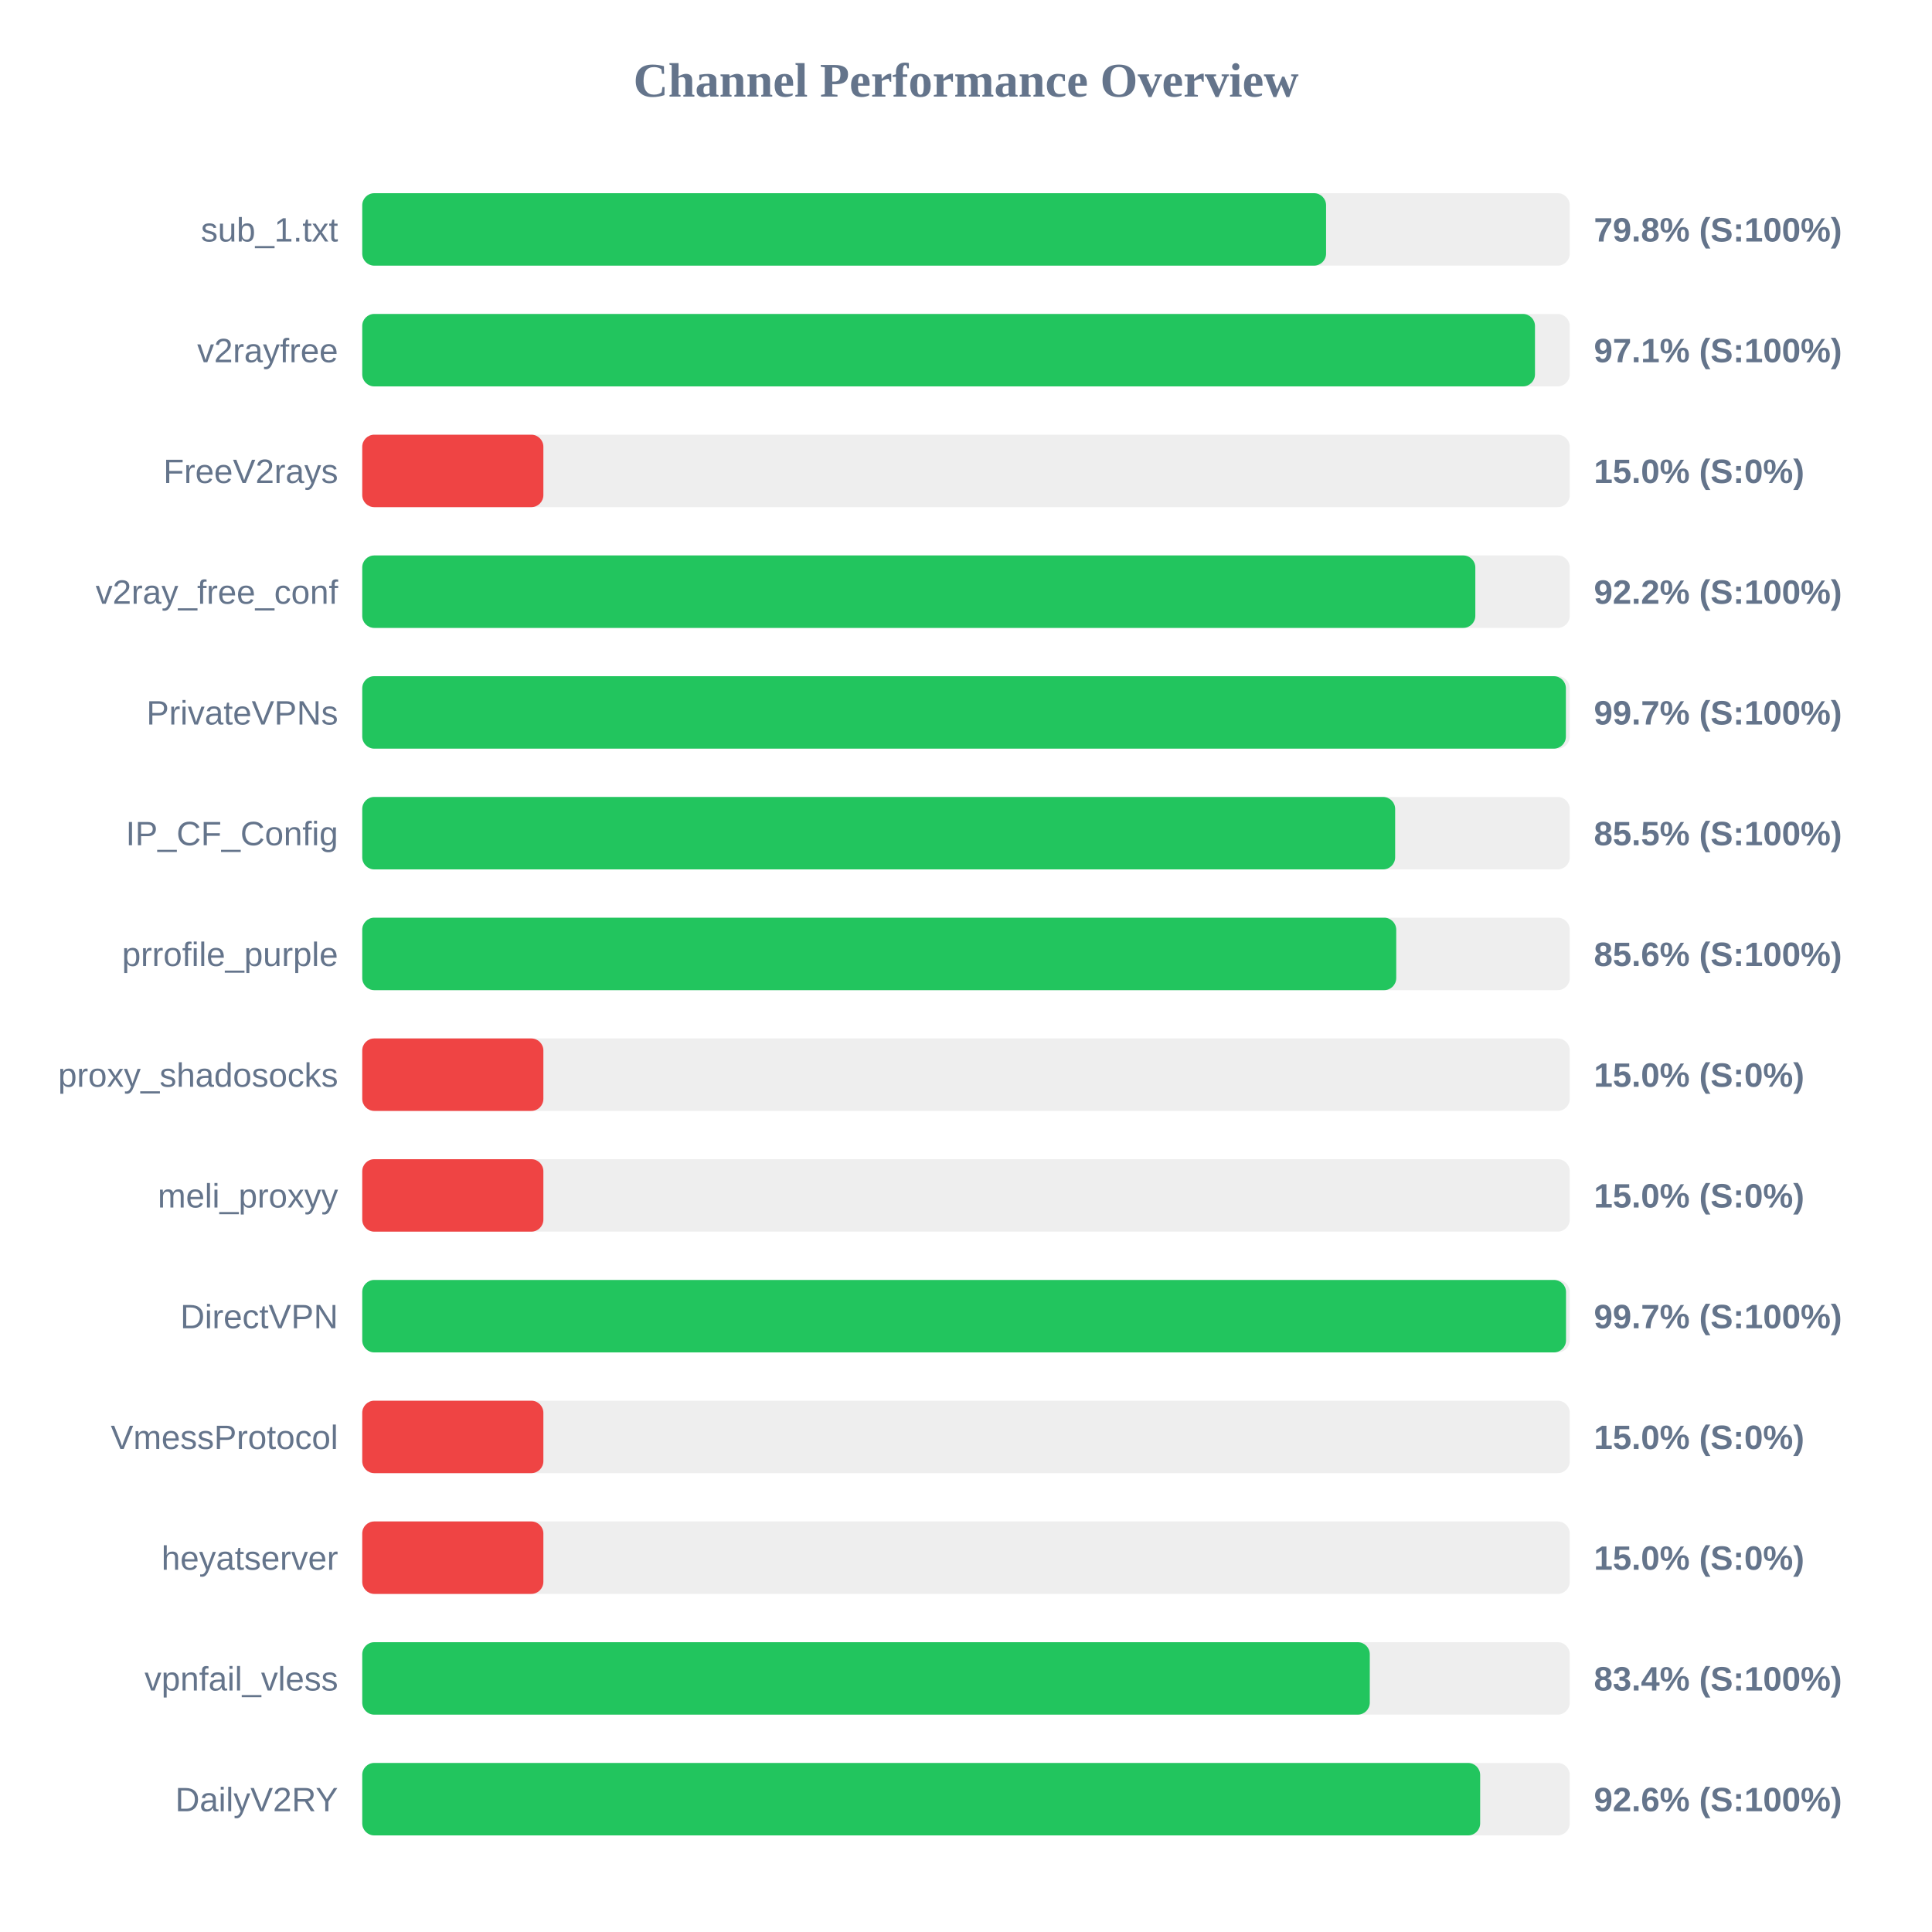
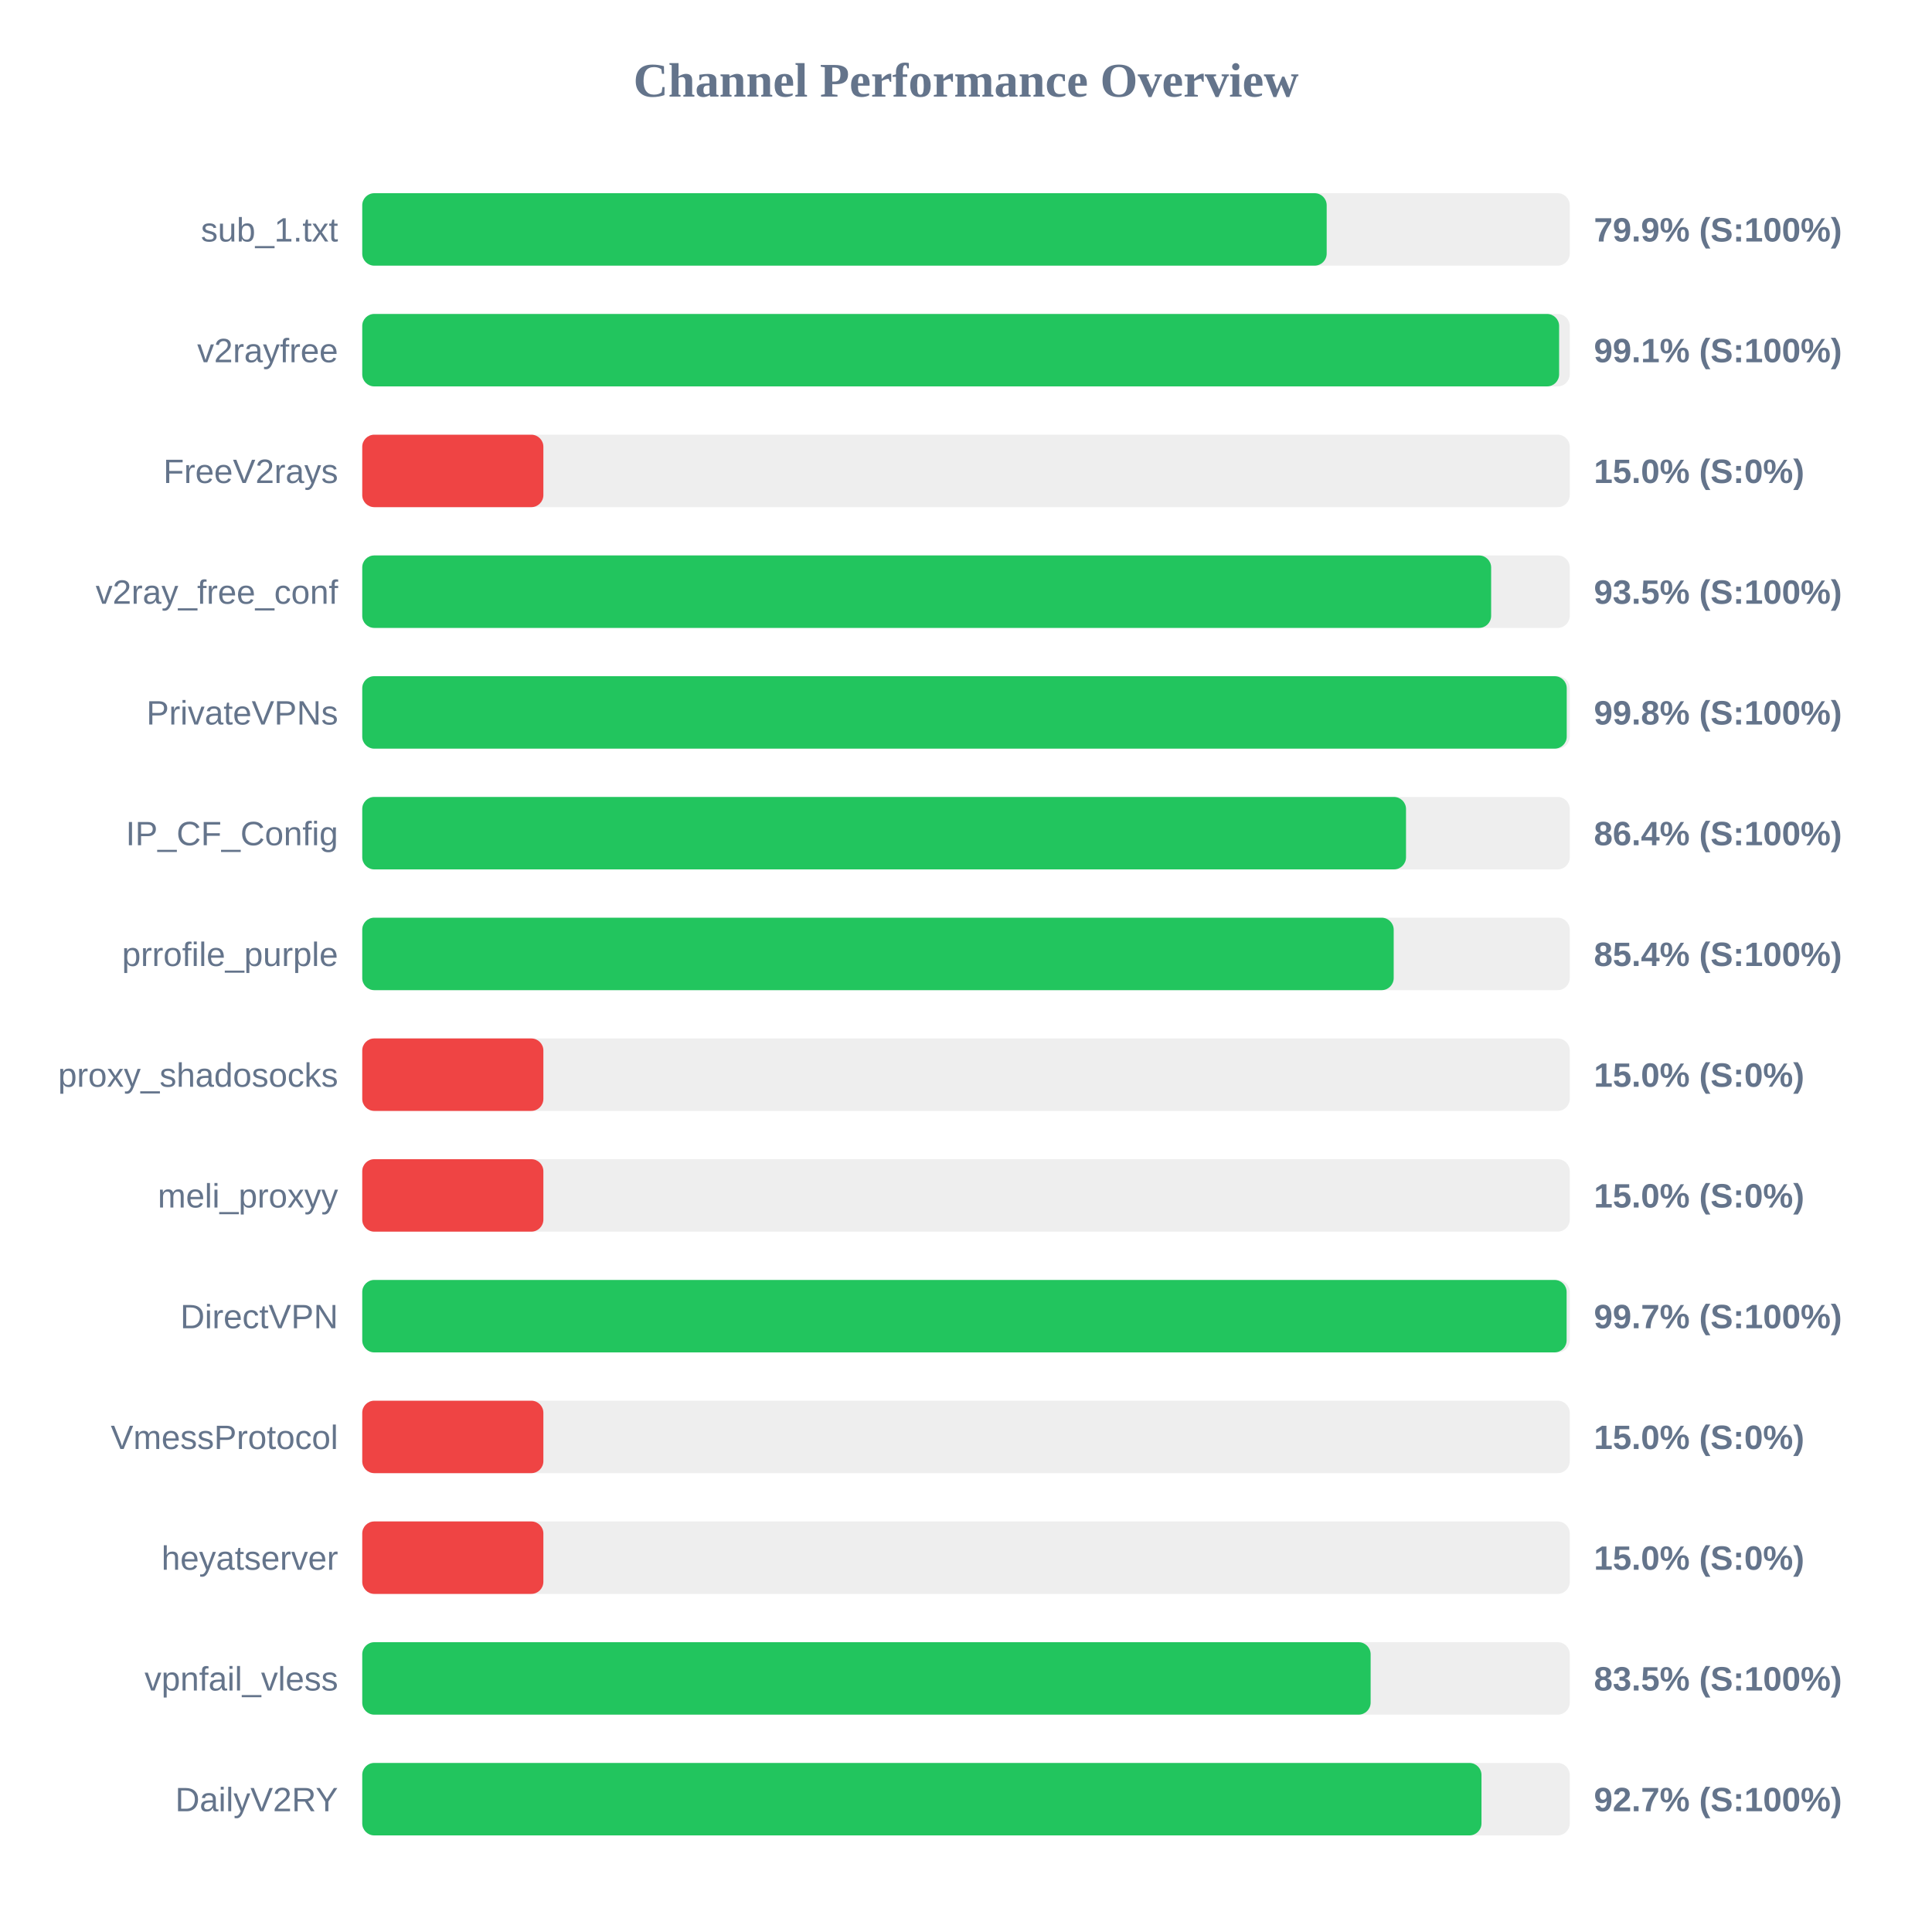
<svg xmlns="http://www.w3.org/2000/svg" width="800" height="800" version="1.1">
  <style>
        .row { font: 14px Arial; fill: #64748b; }
        .score { font: bold 14px Arial; fill: #64748b; }
    </style>
  <text x="400" y="40" text-anchor="middle" font-size="20px" font-weight="bold" fill="#64748b">Channel Performance Overview</text>
  <rect x="150" y="80" width="500" height="30" fill="#eee" rx="5" />
-   <rect x="150" y="80" width="399.1" height="30" fill="#22c55e" rx="5" />
+   <rect x="150" y="80" width="399.35" height="30" fill="#22c55e" rx="5" />
  <text x="140" y="100" text-anchor="end" class="row">sub_1.txt</text>
-   <text x="660" y="100" text-anchor="start" class="score">79.8% (S:100%)</text>
+   <text x="660" y="100" text-anchor="start" class="score">79.9% (S:100%)</text>
  <rect x="150" y="130" width="500" height="30" fill="#eee" rx="5" />
-   <rect x="150" y="130" width="485.6" height="30" fill="#22c55e" rx="5" />
+   <rect x="150" y="130" width="495.6" height="30" fill="#22c55e" rx="5" />
  <text x="140" y="150" text-anchor="end" class="row">v2rayfree</text>
-   <text x="660" y="150" text-anchor="start" class="score">97.1% (S:100%)</text>
+   <text x="660" y="150" text-anchor="start" class="score">99.1% (S:100%)</text>
  <rect x="150" y="180" width="500" height="30" fill="#eee" rx="5" />
  <rect x="150" y="180" width="75.0" height="30" fill="#ef4444" rx="5" />
  <text x="140" y="200" text-anchor="end" class="row">FreeV2rays</text>
  <text x="660" y="200" text-anchor="start" class="score">15.0% (S:0%)</text>
  <rect x="150" y="230" width="500" height="30" fill="#eee" rx="5" />
-   <rect x="150" y="230" width="460.9" height="30" fill="#22c55e" rx="5" />
+   <rect x="150" y="230" width="467.45" height="30" fill="#22c55e" rx="5" />
  <text x="140" y="250" text-anchor="end" class="row">v2ray_free_conf</text>
-   <text x="660" y="250" text-anchor="start" class="score">92.2% (S:100%)</text>
+   <text x="660" y="250" text-anchor="start" class="score">93.5% (S:100%)</text>
  <rect x="150" y="280" width="500" height="30" fill="#eee" rx="5" />
-   <rect x="150" y="280" width="498.4" height="30" fill="#22c55e" rx="5" />
+   <rect x="150" y="280" width="498.75" height="30" fill="#22c55e" rx="5" />
  <text x="140" y="300" text-anchor="end" class="row">PrivateVPNs</text>
-   <text x="660" y="300" text-anchor="start" class="score">99.7% (S:100%)</text>
+   <text x="660" y="300" text-anchor="start" class="score">99.8% (S:100%)</text>
  <rect x="150" y="330" width="500" height="30" fill="#eee" rx="5" />
-   <rect x="150" y="330" width="427.7" height="30" fill="#22c55e" rx="5" />
+   <rect x="150" y="330" width="432.2" height="30" fill="#22c55e" rx="5" />
  <text x="140" y="350" text-anchor="end" class="row">IP_CF_Config</text>
-   <text x="660" y="350" text-anchor="start" class="score">85.5% (S:100%)</text>
+   <text x="660" y="350" text-anchor="start" class="score">86.4% (S:100%)</text>
  <rect x="150" y="380" width="500" height="30" fill="#eee" rx="5" />
-   <rect x="150" y="380" width="428.15" height="30" fill="#22c55e" rx="5" />
+   <rect x="150" y="380" width="427.1" height="30" fill="#22c55e" rx="5" />
  <text x="140" y="400" text-anchor="end" class="row">prrofile_purple</text>
-   <text x="660" y="400" text-anchor="start" class="score">85.6% (S:100%)</text>
+   <text x="660" y="400" text-anchor="start" class="score">85.4% (S:100%)</text>
  <rect x="150" y="430" width="500" height="30" fill="#eee" rx="5" />
  <rect x="150" y="430" width="75.0" height="30" fill="#ef4444" rx="5" />
  <text x="140" y="450" text-anchor="end" class="row">proxy_shadosocks</text>
  <text x="660" y="450" text-anchor="start" class="score">15.0% (S:0%)</text>
  <rect x="150" y="480" width="500" height="30" fill="#eee" rx="5" />
  <rect x="150" y="480" width="75.0" height="30" fill="#ef4444" rx="5" />
  <text x="140" y="500" text-anchor="end" class="row">meli_proxyy</text>
  <text x="660" y="500" text-anchor="start" class="score">15.0% (S:0%)</text>
  <rect x="150" y="530" width="500" height="30" fill="#eee" rx="5" />
-   <rect x="150" y="530" width="498.45" height="30" fill="#22c55e" rx="5" />
+   <rect x="150" y="530" width="498.7" height="30" fill="#22c55e" rx="5" />
  <text x="140" y="550" text-anchor="end" class="row">DirectVPN</text>
  <text x="660" y="550" text-anchor="start" class="score">99.7% (S:100%)</text>
  <rect x="150" y="580" width="500" height="30" fill="#eee" rx="5" />
  <rect x="150" y="580" width="75.0" height="30" fill="#ef4444" rx="5" />
  <text x="140" y="600" text-anchor="end" class="row">VmessProtocol</text>
  <text x="660" y="600" text-anchor="start" class="score">15.0% (S:0%)</text>
  <rect x="150" y="630" width="500" height="30" fill="#eee" rx="5" />
  <rect x="150" y="630" width="75.0" height="30" fill="#ef4444" rx="5" />
  <text x="140" y="650" text-anchor="end" class="row">heyatserver</text>
  <text x="660" y="650" text-anchor="start" class="score">15.0% (S:0%)</text>
  <rect x="150" y="680" width="500" height="30" fill="#eee" rx="5" />
-   <rect x="150" y="680" width="417.2" height="30" fill="#22c55e" rx="5" />
+   <rect x="150" y="680" width="417.55" height="30" fill="#22c55e" rx="5" />
  <text x="140" y="700" text-anchor="end" class="row">vpnfail_vless</text>
-   <text x="660" y="700" text-anchor="start" class="score">83.4% (S:100%)</text>
+   <text x="660" y="700" text-anchor="start" class="score">83.5% (S:100%)</text>
  <rect x="150" y="730" width="500" height="30" fill="#eee" rx="5" />
-   <rect x="150" y="730" width="462.9" height="30" fill="#22c55e" rx="5" />
+   <rect x="150" y="730" width="463.45" height="30" fill="#22c55e" rx="5" />
  <text x="140" y="750" text-anchor="end" class="row">DailyV2RY</text>
-   <text x="660" y="750" text-anchor="start" class="score">92.6% (S:100%)</text>
+   <text x="660" y="750" text-anchor="start" class="score">92.7% (S:100%)</text>
</svg>
